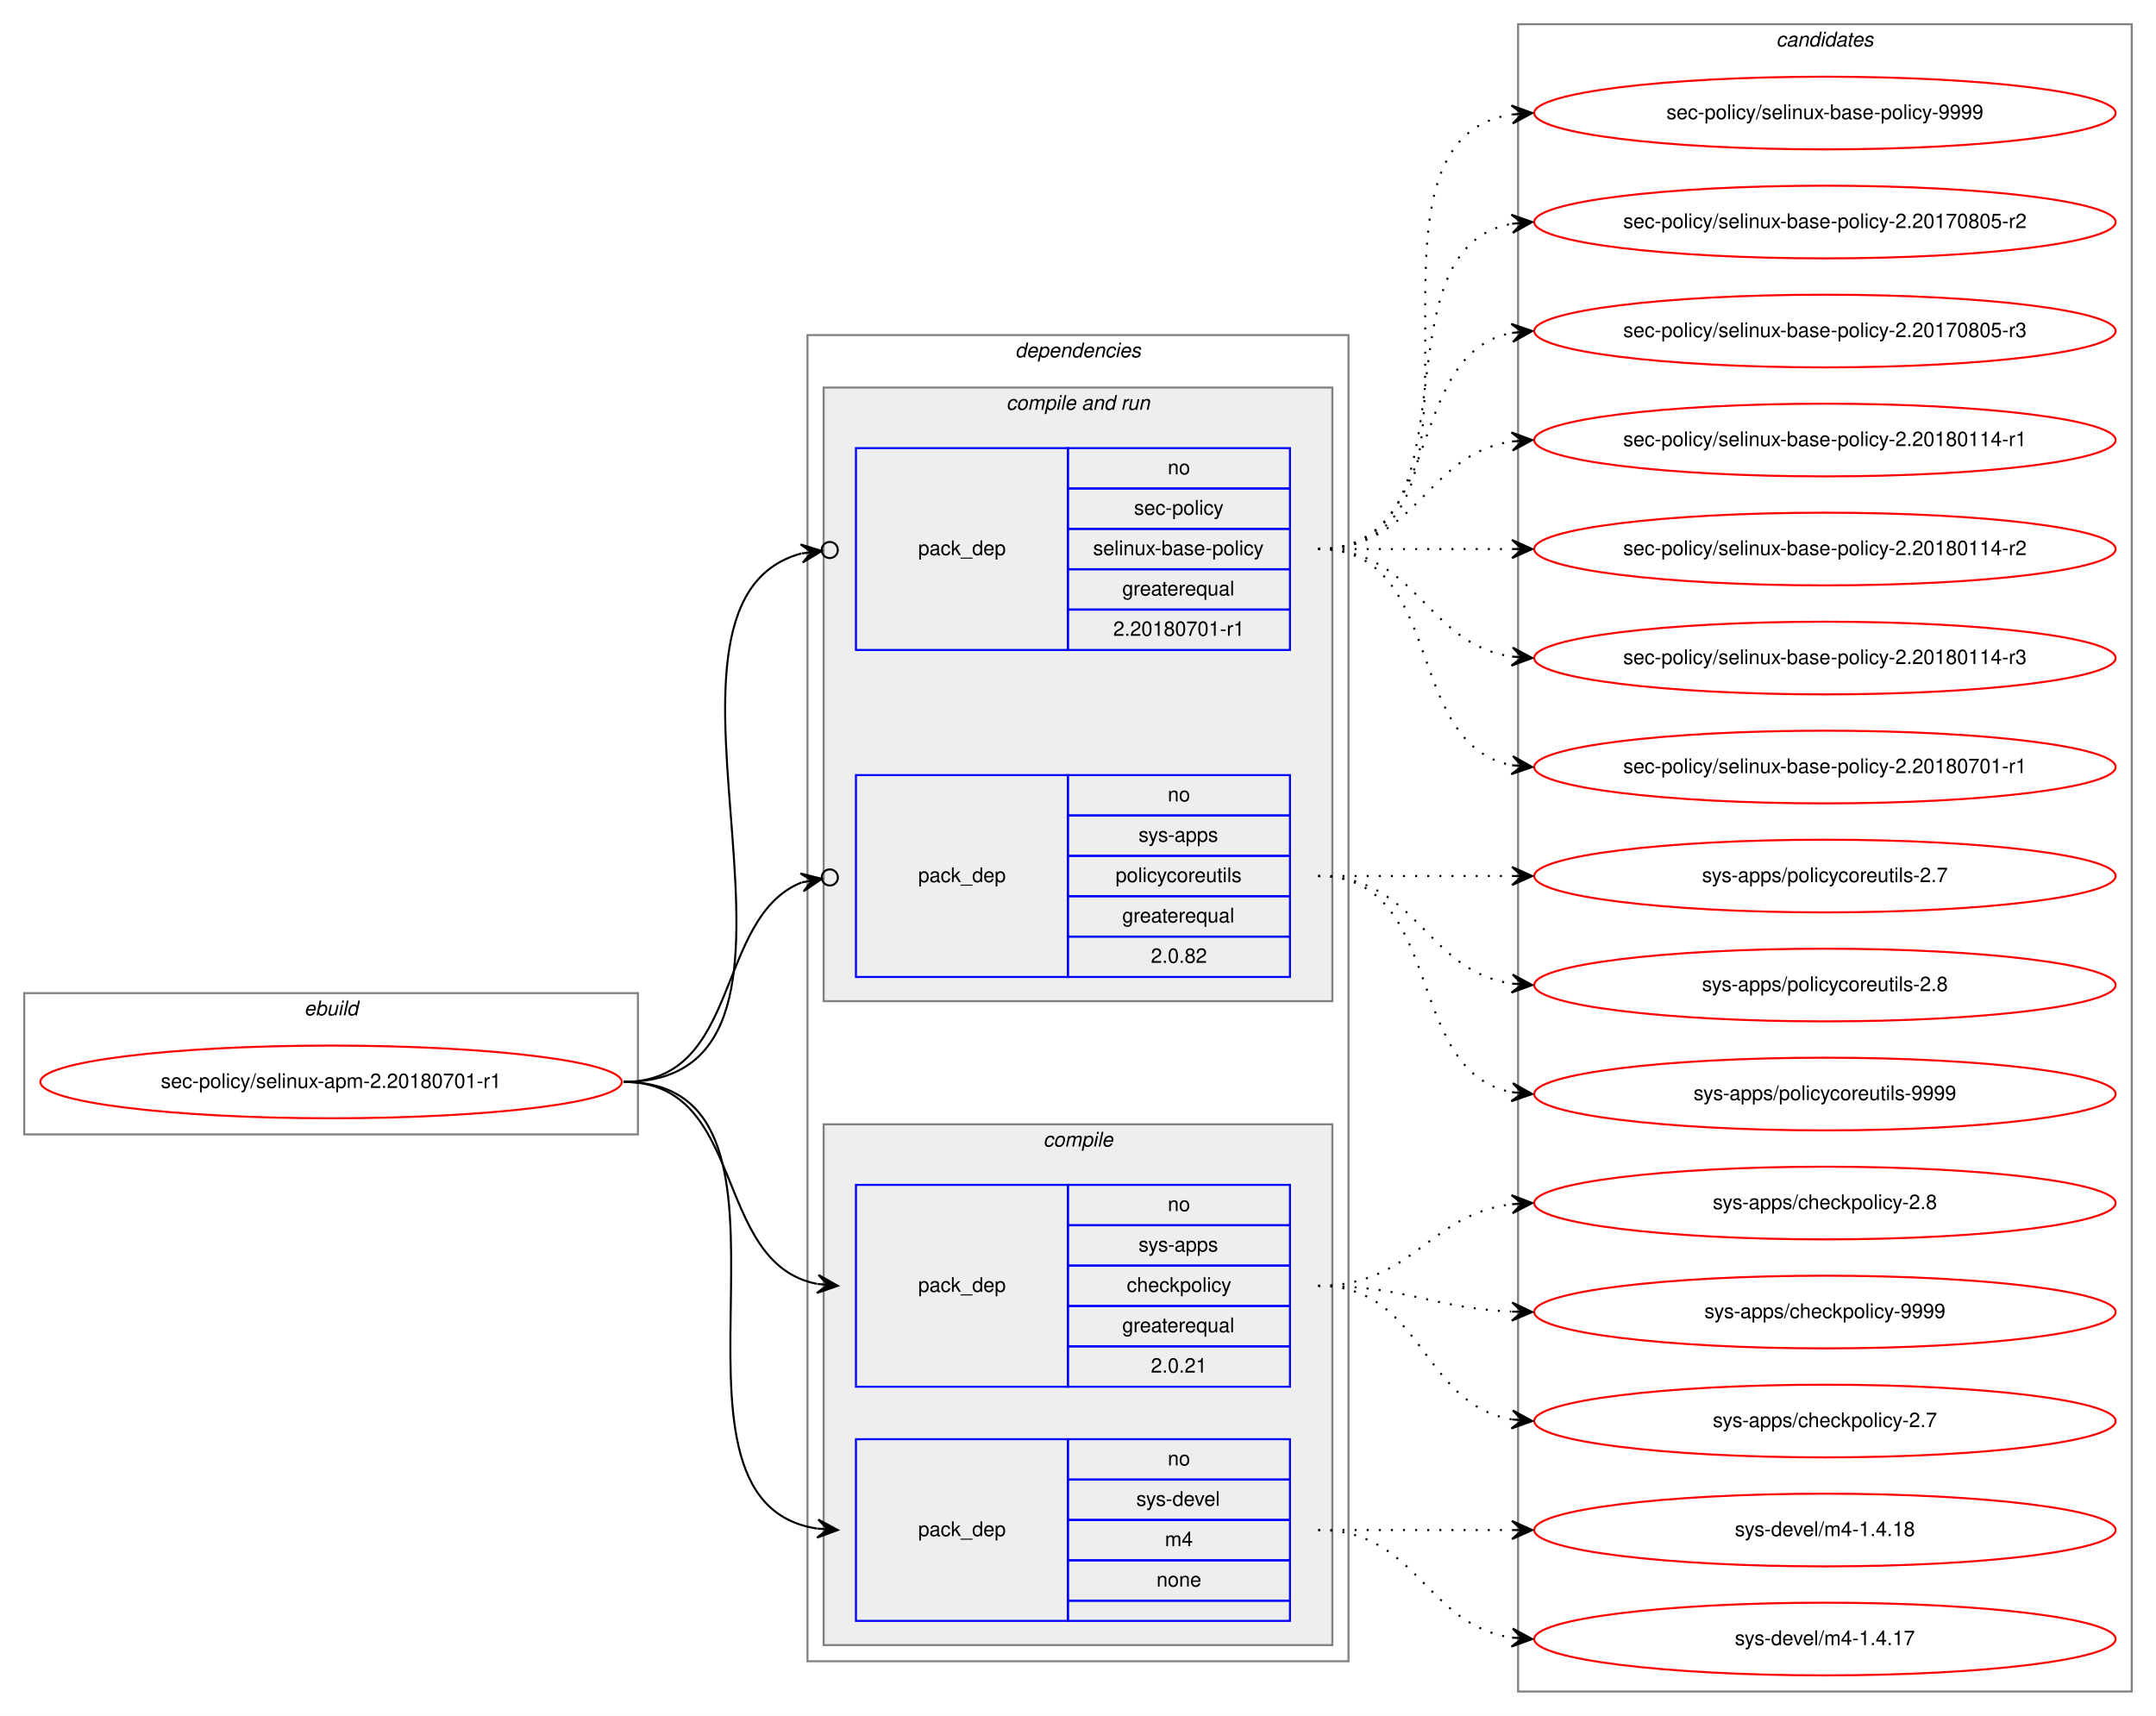
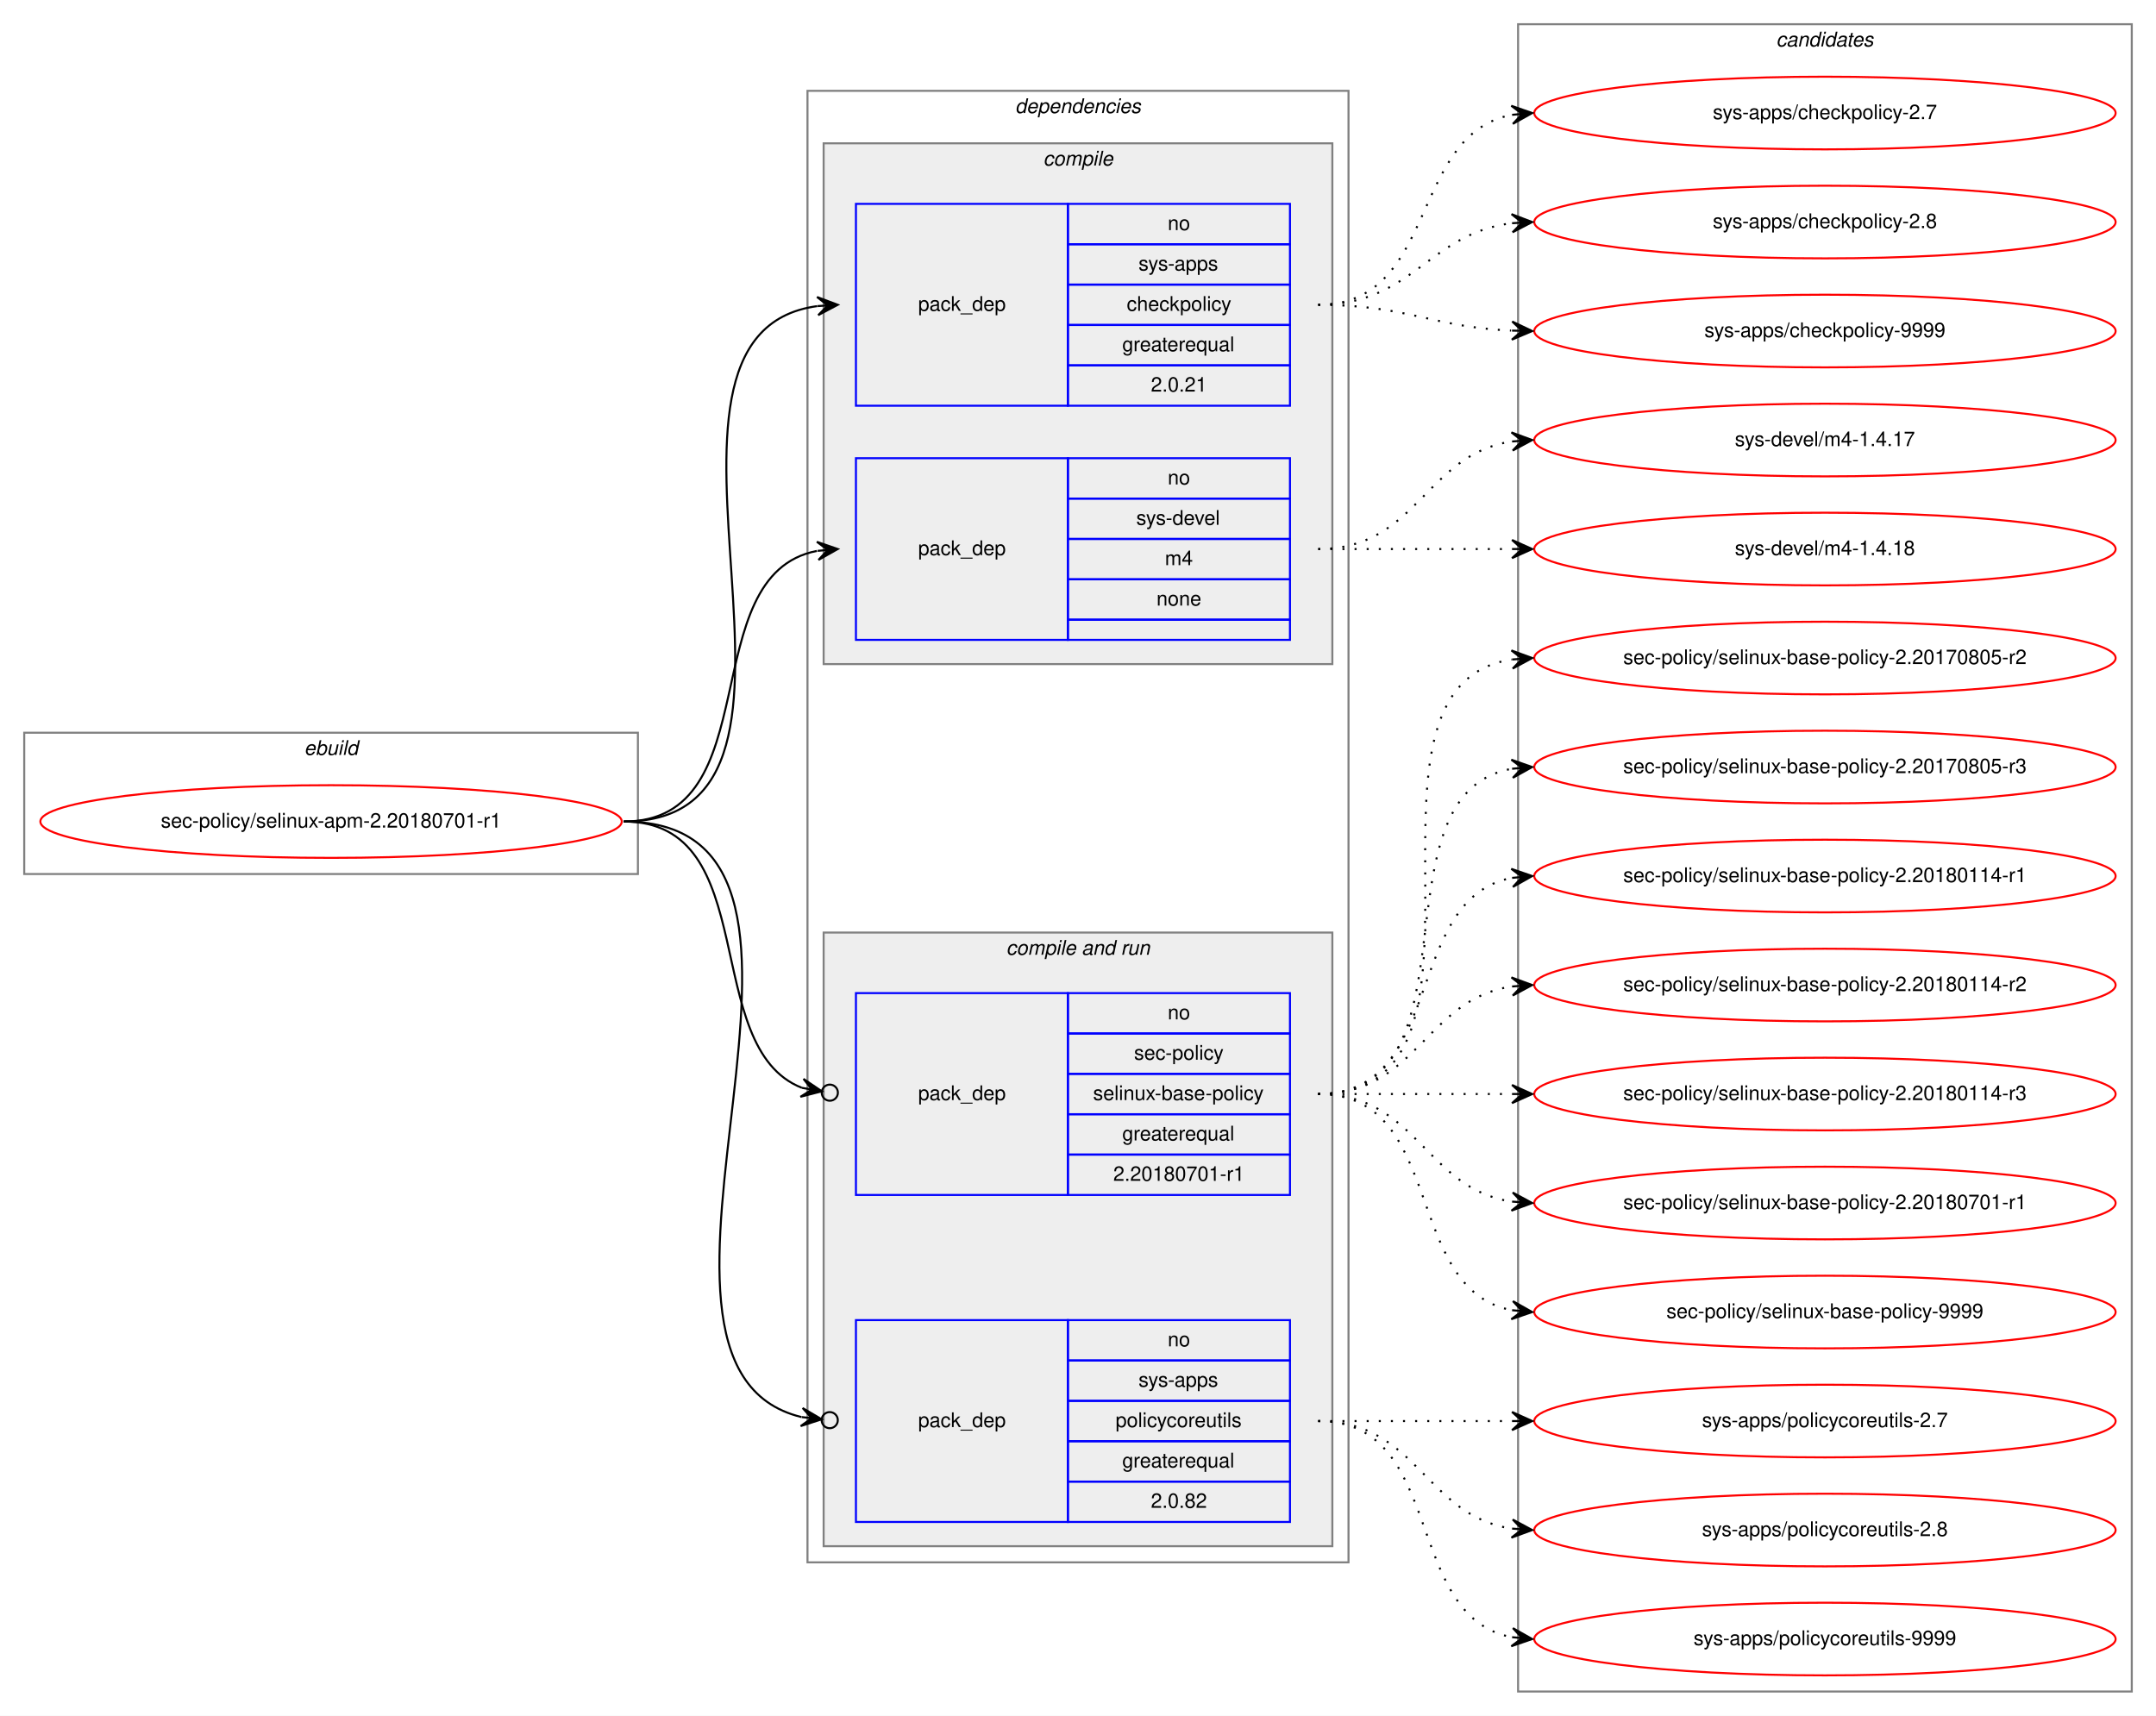
<svg xmlns="http://www.w3.org/2000/svg" xmlns:xlink="http://www.w3.org/1999/xlink" width="1068pt" height="850pt" viewBox="0.00 0.00 1068.00 850.00">
  <g id="graph0" class="graph" transform="scale(1 1) rotate(0) translate(4 846)">
    <polygon fill="white" stroke="transparent" points="-4,4 -4,-846 1064,-846 1064,4 -4,4" />
    <g id="clust1" class="cluster">
-       <polygon fill="none" stroke="gray" points="8,-284 8,-354 312,-354 312,-284 8,-284" />
-       <text text-anchor="start" x="146.66" y="-343" font-family="Helvetica,sans-Serif" font-style="italic" font-size="10.00">ebuild</text>
+       <polygon fill="none" stroke="gray" points="8,-413 8,-483 312,-483 312,-413 8,-413" />
+       <text text-anchor="start" x="146.66" y="-472" font-family="Helvetica,sans-Serif" font-style="italic" font-size="10.00">ebuild</text>
    </g>
    <g id="clust2" class="cluster">
-       <polygon fill="none" stroke="gray" points="396,-23 396,-680 664,-680 664,-23 396,-23" />
-       <text text-anchor="start" x="498.86" y="-669" font-family="Helvetica,sans-Serif" font-style="italic" font-size="10.00">dependencies</text>
+       <polygon fill="none" stroke="gray" points="396,-72 396,-801 664,-801 664,-72 396,-72" />
+       <text text-anchor="start" x="498.86" y="-790" font-family="Helvetica,sans-Serif" font-style="italic" font-size="10.00">dependencies</text>
+     </g>
+     <g id="clust3" class="cluster">
+       <polygon fill="#eeeeee" stroke="gray" points="404,-517 404,-775 656,-775 656,-517 404,-517" />
+       <text text-anchor="start" x="512.77" y="-764" font-family="Helvetica,sans-Serif" font-style="italic" font-size="10.00">compile</text>
    </g>
    <g id="clust6" class="cluster">
-       <polygon fill="#eeeeee" stroke="gray" points="404,-350 404,-654 656,-654 656,-350 404,-350" />
-       <text text-anchor="start" x="494.42" y="-643" font-family="Helvetica,sans-Serif" font-style="italic" font-size="10.00">compile and run</text>
-     </g>
-     <g id="clust3" class="cluster">
-       <polygon fill="#eeeeee" stroke="gray" points="404,-31 404,-289 656,-289 656,-31 404,-31" />
-       <text text-anchor="start" x="512.77" y="-278" font-family="Helvetica,sans-Serif" font-style="italic" font-size="10.00">compile</text>
+       <polygon fill="#eeeeee" stroke="gray" points="404,-80 404,-384 656,-384 656,-80 404,-80" />
+       <text text-anchor="start" x="494.42" y="-373" font-family="Helvetica,sans-Serif" font-style="italic" font-size="10.00">compile and run</text>
    </g>
    <g id="clust10" class="cluster">
      <polygon fill="none" stroke="gray" points="748,-8 748,-834 1052,-834 1052,-8 748,-8" />
      <text text-anchor="start" x="875.82" y="-823" font-family="Helvetica,sans-Serif" font-style="italic" font-size="10.00">candidates</text>
    </g>
    <g id="node1" class="node">
      <g id="a_node1">
        <a xlink:href="../sec-policy/selinux-apm-2.20180701-r1.svg" xlink:title="sec-policy/selinux-apm-2.20180701-r1">
-           <ellipse fill="none" stroke="red" cx="160" cy="-310" rx="144" ry="18" />
-           <text text-anchor="middle" x="160" y="-307" font-family="Helvetica,sans-Serif" font-size="10.00">sec-policy/selinux-apm-2.20180701-r1</text>
+           <ellipse fill="none" stroke="red" cx="160" cy="-439" rx="144" ry="18" />
+           <text text-anchor="middle" x="160" y="-436" font-family="Helvetica,sans-Serif" font-size="10.00">sec-policy/selinux-apm-2.20180701-r1</text>
        </a>
      </g>
    </g>
    <g id="node2" class="node">
-       <polygon fill="none" stroke="blue" points="420,-159 420,-259 525,-259 525,-159 420,-159" />
-       <text text-anchor="start" x="450.82" y="-206" font-family="Helvetica,sans-Serif" font-size="10.00">pack_dep</text>
-       <polygon fill="none" stroke="blue" points="525,-239 525,-259 635,-259 635,-239 525,-239" />
-       <text text-anchor="start" x="574.44" y="-246" font-family="Helvetica,sans-Serif" font-size="10.00">no</text>
-       <polygon fill="none" stroke="blue" points="525,-219 525,-239 635,-239 635,-219 525,-219" />
-       <text text-anchor="start" x="559.99" y="-226" font-family="Helvetica,sans-Serif" font-size="10.00">sys-apps</text>
-       <polygon fill="none" stroke="blue" points="525,-199 525,-219 635,-219 635,-199 525,-199" />
-       <text text-anchor="start" x="554.16" y="-206" font-family="Helvetica,sans-Serif" font-size="10.00">checkpolicy</text>
-       <polygon fill="none" stroke="blue" points="525,-179 525,-199 635,-199 635,-179 525,-179" />
-       <text text-anchor="start" x="551.92" y="-186" font-family="Helvetica,sans-Serif" font-size="10.00">greaterequal</text>
-       <polygon fill="none" stroke="blue" points="525,-159 525,-179 635,-179 635,-159 525,-159" />
-       <text text-anchor="start" x="566.1" y="-166" font-family="Helvetica,sans-Serif" font-size="10.00">2.0.21</text>
+       <polygon fill="none" stroke="blue" points="420,-645 420,-745 525,-745 525,-645 420,-645" />
+       <text text-anchor="start" x="450.82" y="-692" font-family="Helvetica,sans-Serif" font-size="10.00">pack_dep</text>
+       <polygon fill="none" stroke="blue" points="525,-725 525,-745 635,-745 635,-725 525,-725" />
+       <text text-anchor="start" x="574.44" y="-732" font-family="Helvetica,sans-Serif" font-size="10.00">no</text>
+       <polygon fill="none" stroke="blue" points="525,-705 525,-725 635,-725 635,-705 525,-705" />
+       <text text-anchor="start" x="559.99" y="-712" font-family="Helvetica,sans-Serif" font-size="10.00">sys-apps</text>
+       <polygon fill="none" stroke="blue" points="525,-685 525,-705 635,-705 635,-685 525,-685" />
+       <text text-anchor="start" x="554.16" y="-692" font-family="Helvetica,sans-Serif" font-size="10.00">checkpolicy</text>
+       <polygon fill="none" stroke="blue" points="525,-665 525,-685 635,-685 635,-665 525,-665" />
+       <text text-anchor="start" x="551.92" y="-672" font-family="Helvetica,sans-Serif" font-size="10.00">greaterequal</text>
+       <polygon fill="none" stroke="blue" points="525,-645 525,-665 635,-665 635,-645 525,-645" />
+       <text text-anchor="start" x="566.1" y="-652" font-family="Helvetica,sans-Serif" font-size="10.00">2.0.21</text>
    </g>
    <g id="edge1" class="edge">
-       <path fill="none" stroke="black" d="M305,-310C366.39,-310 348.38,-220.12 400.77,-209.94" />
-       <polygon fill="black" stroke="black" points="411,-209 401.45,-214.39 406.02,-209.46 401.04,-209.91 401.04,-209.91 401.04,-209.91 406.02,-209.46 400.63,-205.43 411,-209 411,-209" />
+       <path fill="none" stroke="black" d="M305,-439C424.54,-439 295.85,-680.22 400.84,-694.35" />
+       <polygon fill="black" stroke="black" points="411,-695 400.73,-698.86 406.01,-694.68 401.02,-694.36 401.02,-694.36 401.02,-694.36 406.01,-694.68 401.31,-689.87 411,-695 411,-695" />
    </g>
    <g id="node3" class="node">
-       <polygon fill="none" stroke="blue" points="420,-43 420,-133 525,-133 525,-43 420,-43" />
-       <text text-anchor="start" x="450.82" y="-85" font-family="Helvetica,sans-Serif" font-size="10.00">pack_dep</text>
-       <polygon fill="none" stroke="blue" points="525,-113 525,-133 635,-133 635,-113 525,-113" />
-       <text text-anchor="start" x="574.44" y="-120" font-family="Helvetica,sans-Serif" font-size="10.00">no</text>
-       <polygon fill="none" stroke="blue" points="525,-93 525,-113 635,-113 635,-93 525,-93" />
-       <text text-anchor="start" x="558.88" y="-100" font-family="Helvetica,sans-Serif" font-size="10.00">sys-devel</text>
-       <polygon fill="none" stroke="blue" points="525,-73 525,-93 635,-93 635,-73 525,-73" />
-       <text text-anchor="start" x="573.05" y="-80" font-family="Helvetica,sans-Serif" font-size="10.00">m4</text>
-       <polygon fill="none" stroke="blue" points="525,-53 525,-73 635,-73 635,-53 525,-53" />
-       <text text-anchor="start" x="568.88" y="-60" font-family="Helvetica,sans-Serif" font-size="10.00">none</text>
-       <polygon fill="none" stroke="blue" points="525,-43 525,-53 635,-53 635,-43 525,-43" />
+       <polygon fill="none" stroke="blue" points="420,-529 420,-619 525,-619 525,-529 420,-529" />
+       <text text-anchor="start" x="450.82" y="-571" font-family="Helvetica,sans-Serif" font-size="10.00">pack_dep</text>
+       <polygon fill="none" stroke="blue" points="525,-599 525,-619 635,-619 635,-599 525,-599" />
+       <text text-anchor="start" x="574.44" y="-606" font-family="Helvetica,sans-Serif" font-size="10.00">no</text>
+       <polygon fill="none" stroke="blue" points="525,-579 525,-599 635,-599 635,-579 525,-579" />
+       <text text-anchor="start" x="558.88" y="-586" font-family="Helvetica,sans-Serif" font-size="10.00">sys-devel</text>
+       <polygon fill="none" stroke="blue" points="525,-559 525,-579 635,-579 635,-559 525,-559" />
+       <text text-anchor="start" x="573.05" y="-566" font-family="Helvetica,sans-Serif" font-size="10.00">m4</text>
+       <polygon fill="none" stroke="blue" points="525,-539 525,-559 635,-559 635,-539 525,-539" />
+       <text text-anchor="start" x="568.88" y="-546" font-family="Helvetica,sans-Serif" font-size="10.00">none</text>
+       <polygon fill="none" stroke="blue" points="525,-529 525,-539 635,-539 635,-529 525,-529" />
    </g>
    <g id="edge2" class="edge">
-       <path fill="none" stroke="black" d="M305,-310C410.71,-310 308.9,-102.5 400.83,-88.72" />
-       <polygon fill="black" stroke="black" points="411,-88 401.34,-93.19 406.01,-88.35 401.02,-88.7 401.02,-88.7 401.02,-88.7 406.01,-88.35 400.71,-84.22 411,-88 411,-88" />
+       <path fill="none" stroke="black" d="M305,-439C377.56,-439 338.97,-561.14 400.68,-573.07" />
+       <polygon fill="black" stroke="black" points="411,-574 400.64,-577.58 406.02,-573.55 401.04,-573.1 401.04,-573.1 401.04,-573.1 406.02,-573.55 401.45,-568.62 411,-574 411,-574" />
    </g>
    <g id="node4" class="node">
-       <polygon fill="none" stroke="blue" points="420,-524 420,-624 525,-624 525,-524 420,-524" />
-       <text text-anchor="start" x="450.82" y="-571" font-family="Helvetica,sans-Serif" font-size="10.00">pack_dep</text>
-       <polygon fill="none" stroke="blue" points="525,-604 525,-624 635,-624 635,-604 525,-604" />
-       <text text-anchor="start" x="574.44" y="-611" font-family="Helvetica,sans-Serif" font-size="10.00">no</text>
-       <polygon fill="none" stroke="blue" points="525,-584 525,-604 635,-604 635,-584 525,-584" />
-       <text text-anchor="start" x="557.77" y="-591" font-family="Helvetica,sans-Serif" font-size="10.00">sec-policy</text>
-       <polygon fill="none" stroke="blue" points="525,-564 525,-584 635,-584 635,-564 525,-564" />
-       <text text-anchor="start" x="537.48" y="-571" font-family="Helvetica,sans-Serif" font-size="10.00">selinux-base-policy</text>
-       <polygon fill="none" stroke="blue" points="525,-544 525,-564 635,-564 635,-544 525,-544" />
-       <text text-anchor="start" x="551.92" y="-551" font-family="Helvetica,sans-Serif" font-size="10.00">greaterequal</text>
-       <polygon fill="none" stroke="blue" points="525,-524 525,-544 635,-544 635,-524 525,-524" />
-       <text text-anchor="start" x="547.47" y="-531" font-family="Helvetica,sans-Serif" font-size="10.00">2.20180701-r1</text>
+       <polygon fill="none" stroke="blue" points="420,-254 420,-354 525,-354 525,-254 420,-254" />
+       <text text-anchor="start" x="450.82" y="-301" font-family="Helvetica,sans-Serif" font-size="10.00">pack_dep</text>
+       <polygon fill="none" stroke="blue" points="525,-334 525,-354 635,-354 635,-334 525,-334" />
+       <text text-anchor="start" x="574.44" y="-341" font-family="Helvetica,sans-Serif" font-size="10.00">no</text>
+       <polygon fill="none" stroke="blue" points="525,-314 525,-334 635,-334 635,-314 525,-314" />
+       <text text-anchor="start" x="557.77" y="-321" font-family="Helvetica,sans-Serif" font-size="10.00">sec-policy</text>
+       <polygon fill="none" stroke="blue" points="525,-294 525,-314 635,-314 635,-294 525,-294" />
+       <text text-anchor="start" x="537.48" y="-301" font-family="Helvetica,sans-Serif" font-size="10.00">selinux-base-policy</text>
+       <polygon fill="none" stroke="blue" points="525,-274 525,-294 635,-294 635,-274 525,-274" />
+       <text text-anchor="start" x="551.92" y="-281" font-family="Helvetica,sans-Serif" font-size="10.00">greaterequal</text>
+       <polygon fill="none" stroke="blue" points="525,-254 525,-274 635,-274 635,-254 525,-254" />
+       <text text-anchor="start" x="547.47" y="-261" font-family="Helvetica,sans-Serif" font-size="10.00">2.20180701-r1</text>
    </g>
    <g id="edge3" class="edge">
-       <path fill="none" stroke="black" d="M305,-310C424.65,-310 299.55,-546.4 392.91,-571.8" />
-       <ellipse fill="none" stroke="black" cx="407.03" cy="-573.52" rx="4" ry="4" />
-       <polygon fill="black" stroke="black" points="403.06,-573.03 392.59,-576.29 398.1,-572.43 393.13,-571.82 393.13,-571.82 393.13,-571.82 398.1,-572.43 393.68,-567.36 403.06,-573.03 403.06,-573.03" />
+       <path fill="none" stroke="black" d="M305,-439C374.43,-439 342.09,-327.17 393.24,-307.07" />
+       <ellipse fill="none" stroke="black" cx="407.06" cy="-304.68" rx="4" ry="4" />
+       <polygon fill="black" stroke="black" points="403.12,-305.36 394.03,-311.5 398.19,-306.22 393.26,-307.07 393.26,-307.07 393.26,-307.07 398.19,-306.22 392.5,-302.63 403.12,-305.36 403.12,-305.36" />
    </g>
    <g id="node5" class="node">
-       <polygon fill="none" stroke="blue" points="420,-362 420,-462 525,-462 525,-362 420,-362" />
-       <text text-anchor="start" x="450.82" y="-409" font-family="Helvetica,sans-Serif" font-size="10.00">pack_dep</text>
-       <polygon fill="none" stroke="blue" points="525,-442 525,-462 635,-462 635,-442 525,-442" />
-       <text text-anchor="start" x="574.44" y="-449" font-family="Helvetica,sans-Serif" font-size="10.00">no</text>
-       <polygon fill="none" stroke="blue" points="525,-422 525,-442 635,-442 635,-422 525,-422" />
-       <text text-anchor="start" x="559.99" y="-429" font-family="Helvetica,sans-Serif" font-size="10.00">sys-apps</text>
-       <polygon fill="none" stroke="blue" points="525,-402 525,-422 635,-422 635,-402 525,-402" />
-       <text text-anchor="start" x="548.6" y="-409" font-family="Helvetica,sans-Serif" font-size="10.00">policycoreutils</text>
-       <polygon fill="none" stroke="blue" points="525,-382 525,-402 635,-402 635,-382 525,-382" />
-       <text text-anchor="start" x="551.92" y="-389" font-family="Helvetica,sans-Serif" font-size="10.00">greaterequal</text>
-       <polygon fill="none" stroke="blue" points="525,-362 525,-382 635,-382 635,-362 525,-362" />
-       <text text-anchor="start" x="566.1" y="-369" font-family="Helvetica,sans-Serif" font-size="10.00">2.0.82</text>
+       <polygon fill="none" stroke="blue" points="420,-92 420,-192 525,-192 525,-92 420,-92" />
+       <text text-anchor="start" x="450.82" y="-139" font-family="Helvetica,sans-Serif" font-size="10.00">pack_dep</text>
+       <polygon fill="none" stroke="blue" points="525,-172 525,-192 635,-192 635,-172 525,-172" />
+       <text text-anchor="start" x="574.44" y="-179" font-family="Helvetica,sans-Serif" font-size="10.00">no</text>
+       <polygon fill="none" stroke="blue" points="525,-152 525,-172 635,-172 635,-152 525,-152" />
+       <text text-anchor="start" x="559.99" y="-159" font-family="Helvetica,sans-Serif" font-size="10.00">sys-apps</text>
+       <polygon fill="none" stroke="blue" points="525,-132 525,-152 635,-152 635,-132 525,-132" />
+       <text text-anchor="start" x="548.6" y="-139" font-family="Helvetica,sans-Serif" font-size="10.00">policycoreutils</text>
+       <polygon fill="none" stroke="blue" points="525,-112 525,-132 635,-132 635,-112 525,-112" />
+       <text text-anchor="start" x="551.92" y="-119" font-family="Helvetica,sans-Serif" font-size="10.00">greaterequal</text>
+       <polygon fill="none" stroke="blue" points="525,-92 525,-112 635,-112 635,-92 525,-92" />
+       <text text-anchor="start" x="566.1" y="-99" font-family="Helvetica,sans-Serif" font-size="10.00">2.0.82</text>
    </g>
    <g id="edge4" class="edge">
-       <path fill="none" stroke="black" d="M305,-310C363.48,-310 349.84,-391.62 393.11,-408.84" />
-       <ellipse fill="none" stroke="black" cx="407.06" cy="-411.3" rx="4" ry="4" />
-       <polygon fill="black" stroke="black" points="403.12,-410.61 392.49,-413.3 398.2,-409.74 393.28,-408.86 393.28,-408.86 393.28,-408.86 398.2,-409.74 394.06,-404.43 403.12,-410.61 403.12,-410.61" />
+       <path fill="none" stroke="black" d="M305,-439C438.45,-439 286.81,-169.74 392.97,-143.98" />
+       <ellipse fill="none" stroke="black" cx="407.02" cy="-142.44" rx="4" ry="4" />
+       <polygon fill="black" stroke="black" points="403.05,-142.87 393.6,-148.43 398.08,-143.42 393.11,-143.96 393.11,-143.96 393.11,-143.96 398.08,-143.42 392.62,-139.49 403.05,-142.87 403.05,-142.87" />
    </g>
    <g id="node6" class="node">
      <g id="a_node6">
        <a xlink:href="../sys-apps/checkpolicy-2.7.svg" xlink:title="sys-apps/checkpolicy-2.7">
-           <ellipse fill="none" stroke="red" cx="900" cy="-142" rx="144" ry="18" />
-           <text text-anchor="middle" x="900" y="-139" font-family="Helvetica,sans-Serif" font-size="10.00">sys-apps/checkpolicy-2.7</text>
+           <ellipse fill="none" stroke="red" cx="900" cy="-790" rx="144" ry="18" />
+           <text text-anchor="middle" x="900" y="-787" font-family="Helvetica,sans-Serif" font-size="10.00">sys-apps/checkpolicy-2.7</text>
        </a>
      </g>
    </g>
    <g id="edge5" class="edge">
-       <path fill="none" stroke="black" stroke-dasharray="1,5" d="M649,-209C701.14,-209 699.72,-150.36 744.95,-142.8" />
-       <polygon fill="black" stroke="black" points="755,-142 745.39,-147.28 750.02,-142.4 745.03,-142.79 745.03,-142.79 745.03,-142.79 750.02,-142.4 744.67,-138.31 755,-142 755,-142" />
+       <path fill="none" stroke="black" stroke-dasharray="1,5" d="M649,-695C708.68,-695 693.79,-779.54 745.03,-789.12" />
+       <polygon fill="black" stroke="black" points="755,-790 744.64,-793.6 750.02,-789.56 745.04,-789.12 745.04,-789.12 745.04,-789.12 750.02,-789.56 745.43,-784.64 755,-790 755,-790" />
    </g>
    <g id="node7" class="node">
      <g id="a_node7">
        <a xlink:href="../sys-apps/checkpolicy-2.8.svg" xlink:title="sys-apps/checkpolicy-2.8">
-           <ellipse fill="none" stroke="red" cx="900" cy="-250" rx="144" ry="18" />
-           <text text-anchor="middle" x="900" y="-247" font-family="Helvetica,sans-Serif" font-size="10.00">sys-apps/checkpolicy-2.8</text>
+           <ellipse fill="none" stroke="red" cx="900" cy="-736" rx="144" ry="18" />
+           <text text-anchor="middle" x="900" y="-733" font-family="Helvetica,sans-Serif" font-size="10.00">sys-apps/checkpolicy-2.8</text>
        </a>
      </g>
    </g>
    <g id="edge6" class="edge">
-       <path fill="none" stroke="black" stroke-dasharray="1,5" d="M649,-209C695.96,-209 703.56,-244.44 744.99,-249.42" />
-       <polygon fill="black" stroke="black" points="755,-250 744.76,-253.91 750.01,-249.71 745.02,-249.42 745.02,-249.42 745.02,-249.42 750.01,-249.71 745.28,-244.93 755,-250 755,-250" />
+       <path fill="none" stroke="black" stroke-dasharray="1,5" d="M649,-695C695.96,-695 703.56,-730.44 744.99,-735.42" />
+       <polygon fill="black" stroke="black" points="755,-736 744.76,-739.91 750.01,-735.71 745.02,-735.42 745.02,-735.42 745.02,-735.42 750.01,-735.71 745.28,-730.93 755,-736 755,-736" />
    </g>
    <g id="node8" class="node">
      <g id="a_node8">
        <a xlink:href="../sys-apps/checkpolicy-9999.svg" xlink:title="sys-apps/checkpolicy-9999">
-           <ellipse fill="none" stroke="red" cx="900" cy="-196" rx="144" ry="18" />
-           <text text-anchor="middle" x="900" y="-193" font-family="Helvetica,sans-Serif" font-size="10.00">sys-apps/checkpolicy-9999</text>
+           <ellipse fill="none" stroke="red" cx="900" cy="-682" rx="144" ry="18" />
+           <text text-anchor="middle" x="900" y="-679" font-family="Helvetica,sans-Serif" font-size="10.00">sys-apps/checkpolicy-9999</text>
        </a>
      </g>
    </g>
    <g id="edge7" class="edge">
-       <path fill="none" stroke="black" stroke-dasharray="1,5" d="M649,-209C692.76,-209 705.58,-197.95 744.51,-196.23" />
-       <polygon fill="black" stroke="black" points="755,-196 745.1,-200.71 750,-196.11 745,-196.22 745,-196.22 745,-196.22 750,-196.11 744.91,-191.72 755,-196 755,-196" />
+       <path fill="none" stroke="black" stroke-dasharray="1,5" d="M649,-695C692.76,-695 705.58,-683.95 744.51,-682.23" />
+       <polygon fill="black" stroke="black" points="755,-682 745.1,-686.71 750,-682.11 745,-682.22 745,-682.22 745,-682.22 750,-682.11 744.91,-677.72 755,-682 755,-682" />
    </g>
    <g id="node9" class="node">
      <g id="a_node9">
        <a xlink:href="../sys-devel/m4-1.4.17.svg" xlink:title="sys-devel/m4-1.4.17">
-           <ellipse fill="none" stroke="red" cx="900" cy="-34" rx="144" ry="18" />
-           <text text-anchor="middle" x="900" y="-31" font-family="Helvetica,sans-Serif" font-size="10.00">sys-devel/m4-1.4.17</text>
+           <ellipse fill="none" stroke="red" cx="900" cy="-628" rx="144" ry="18" />
+           <text text-anchor="middle" x="900" y="-625" font-family="Helvetica,sans-Serif" font-size="10.00">sys-devel/m4-1.4.17</text>
        </a>
      </g>
    </g>
    <g id="edge8" class="edge">
-       <path fill="none" stroke="black" stroke-dasharray="1,5" d="M649,-88C698.26,-88 701.85,-41.13 744.86,-34.72" />
-       <polygon fill="black" stroke="black" points="755,-34 745.35,-39.2 750.01,-34.36 745.03,-34.71 745.03,-34.71 745.03,-34.71 750.01,-34.36 744.71,-30.22 755,-34 755,-34" />
+       <path fill="none" stroke="black" stroke-dasharray="1,5" d="M649,-574C698.26,-574 701.85,-620.87 744.86,-627.28" />
+       <polygon fill="black" stroke="black" points="755,-628 744.71,-631.78 750.01,-627.64 745.03,-627.29 745.03,-627.29 745.03,-627.29 750.01,-627.64 745.35,-622.8 755,-628 755,-628" />
    </g>
    <g id="node10" class="node">
      <g id="a_node10">
        <a xlink:href="../sys-devel/m4-1.4.18.svg" xlink:title="sys-devel/m4-1.4.18">
-           <ellipse fill="none" stroke="red" cx="900" cy="-88" rx="144" ry="18" />
-           <text text-anchor="middle" x="900" y="-85" font-family="Helvetica,sans-Serif" font-size="10.00">sys-devel/m4-1.4.18</text>
+           <ellipse fill="none" stroke="red" cx="900" cy="-574" rx="144" ry="18" />
+           <text text-anchor="middle" x="900" y="-571" font-family="Helvetica,sans-Serif" font-size="10.00">sys-devel/m4-1.4.18</text>
        </a>
      </g>
    </g>
    <g id="edge9" class="edge">
-       <path fill="none" stroke="black" stroke-dasharray="1,5" d="M649,-88C692.43,-88 705.83,-88 744.57,-88" />
-       <polygon fill="black" stroke="black" points="755,-88 745,-92.5 750,-88 745,-88 745,-88 745,-88 750,-88 745,-83.5 755,-88 755,-88" />
+       <path fill="none" stroke="black" stroke-dasharray="1,5" d="M649,-574C692.43,-574 705.83,-574 744.57,-574" />
+       <polygon fill="black" stroke="black" points="755,-574 745,-578.5 750,-574 745,-574 745,-574 745,-574 750,-574 745,-569.5 755,-574 755,-574" />
    </g>
    <g id="node11" class="node">
      <g id="a_node11">
        <a xlink:href="../sec-policy/selinux-base-policy-2.20170805-r2.svg" xlink:title="sec-policy/selinux-base-policy-2.20170805-r2">
-           <ellipse fill="none" stroke="red" cx="900" cy="-736" rx="144" ry="18" />
-           <text text-anchor="middle" x="900" y="-733" font-family="Helvetica,sans-Serif" font-size="10.00">sec-policy/selinux-base-policy-2.20170805-r2</text>
+           <ellipse fill="none" stroke="red" cx="900" cy="-520" rx="144" ry="18" />
+           <text text-anchor="middle" x="900" y="-517" font-family="Helvetica,sans-Serif" font-size="10.00">sec-policy/selinux-base-policy-2.20170805-r2</text>
        </a>
      </g>
    </g>
    <g id="edge10" class="edge">
-       <path fill="none" stroke="black" stroke-dasharray="1,5" d="M649,-574C731.35,-574 674.36,-722.38 744.73,-735.13" />
-       <polygon fill="black" stroke="black" points="755,-736 744.66,-739.64 750.02,-735.58 745.04,-735.15 745.04,-735.15 745.04,-735.15 750.02,-735.58 745.42,-730.67 755,-736 755,-736" />
+       <path fill="none" stroke="black" stroke-dasharray="1,5" d="M649,-304C752.28,-304 655.19,-505.49 744.77,-519.26" />
+       <polygon fill="black" stroke="black" points="755,-520 744.7,-523.77 750.01,-519.64 745.03,-519.28 745.03,-519.28 745.03,-519.28 750.01,-519.64 745.35,-514.79 755,-520 755,-520" />
    </g>
    <g id="node12" class="node">
      <g id="a_node12">
        <a xlink:href="../sec-policy/selinux-base-policy-2.20170805-r3.svg" xlink:title="sec-policy/selinux-base-policy-2.20170805-r3">
-           <ellipse fill="none" stroke="red" cx="900" cy="-682" rx="144" ry="18" />
-           <text text-anchor="middle" x="900" y="-679" font-family="Helvetica,sans-Serif" font-size="10.00">sec-policy/selinux-base-policy-2.20170805-r3</text>
+           <ellipse fill="none" stroke="red" cx="900" cy="-466" rx="144" ry="18" />
+           <text text-anchor="middle" x="900" y="-463" font-family="Helvetica,sans-Serif" font-size="10.00">sec-policy/selinux-base-policy-2.20170805-r3</text>
        </a>
      </g>
    </g>
    <g id="edge11" class="edge">
-       <path fill="none" stroke="black" stroke-dasharray="1,5" d="M649,-574C712.58,-574 690.58,-670.51 744.79,-681.07" />
-       <polygon fill="black" stroke="black" points="755,-682 744.63,-685.57 750.02,-681.54 745.04,-681.09 745.04,-681.09 745.04,-681.09 750.02,-681.54 745.45,-676.61 755,-682 755,-682" />
+       <path fill="none" stroke="black" stroke-dasharray="1,5" d="M649,-304C731.35,-304 674.36,-452.38 744.73,-465.13" />
+       <polygon fill="black" stroke="black" points="755,-466 744.66,-469.64 750.02,-465.58 745.04,-465.15 745.04,-465.15 745.04,-465.15 750.02,-465.58 745.42,-460.67 755,-466 755,-466" />
    </g>
    <g id="node13" class="node">
      <g id="a_node13">
        <a xlink:href="../sec-policy/selinux-base-policy-2.20180114-r1.svg" xlink:title="sec-policy/selinux-base-policy-2.20180114-r1">
-           <ellipse fill="none" stroke="red" cx="900" cy="-628" rx="144" ry="18" />
-           <text text-anchor="middle" x="900" y="-625" font-family="Helvetica,sans-Serif" font-size="10.00">sec-policy/selinux-base-policy-2.20180114-r1</text>
+           <ellipse fill="none" stroke="red" cx="900" cy="-412" rx="144" ry="18" />
+           <text text-anchor="middle" x="900" y="-409" font-family="Helvetica,sans-Serif" font-size="10.00">sec-policy/selinux-base-policy-2.20180114-r1</text>
        </a>
      </g>
    </g>
    <g id="edge12" class="edge">
-       <path fill="none" stroke="black" stroke-dasharray="1,5" d="M649,-574C698.26,-574 701.85,-620.87 744.86,-627.28" />
-       <polygon fill="black" stroke="black" points="755,-628 744.71,-631.78 750.01,-627.64 745.03,-627.29 745.03,-627.29 745.03,-627.29 750.01,-627.64 745.35,-622.8 755,-628 755,-628" />
+       <path fill="none" stroke="black" stroke-dasharray="1,5" d="M649,-304C712.58,-304 690.58,-400.51 744.79,-411.07" />
+       <polygon fill="black" stroke="black" points="755,-412 744.63,-415.57 750.02,-411.54 745.04,-411.09 745.04,-411.09 745.04,-411.09 750.02,-411.54 745.45,-406.61 755,-412 755,-412" />
    </g>
    <g id="node14" class="node">
      <g id="a_node14">
        <a xlink:href="../sec-policy/selinux-base-policy-2.20180114-r2.svg" xlink:title="sec-policy/selinux-base-policy-2.20180114-r2">
-           <ellipse fill="none" stroke="red" cx="900" cy="-574" rx="144" ry="18" />
-           <text text-anchor="middle" x="900" y="-571" font-family="Helvetica,sans-Serif" font-size="10.00">sec-policy/selinux-base-policy-2.20180114-r2</text>
+           <ellipse fill="none" stroke="red" cx="900" cy="-358" rx="144" ry="18" />
+           <text text-anchor="middle" x="900" y="-355" font-family="Helvetica,sans-Serif" font-size="10.00">sec-policy/selinux-base-policy-2.20180114-r2</text>
        </a>
      </g>
    </g>
    <g id="edge13" class="edge">
-       <path fill="none" stroke="black" stroke-dasharray="1,5" d="M649,-574C692.43,-574 705.83,-574 744.57,-574" />
-       <polygon fill="black" stroke="black" points="755,-574 745,-578.5 750,-574 745,-574 745,-574 745,-574 750,-574 745,-569.5 755,-574 755,-574" />
+       <path fill="none" stroke="black" stroke-dasharray="1,5" d="M649,-304C698.26,-304 701.85,-350.87 744.86,-357.28" />
+       <polygon fill="black" stroke="black" points="755,-358 744.71,-361.78 750.01,-357.64 745.03,-357.29 745.03,-357.29 745.03,-357.29 750.01,-357.64 745.35,-352.8 755,-358 755,-358" />
    </g>
    <g id="node15" class="node">
      <g id="a_node15">
        <a xlink:href="../sec-policy/selinux-base-policy-2.20180114-r3.svg" xlink:title="sec-policy/selinux-base-policy-2.20180114-r3">
-           <ellipse fill="none" stroke="red" cx="900" cy="-520" rx="144" ry="18" />
-           <text text-anchor="middle" x="900" y="-517" font-family="Helvetica,sans-Serif" font-size="10.00">sec-policy/selinux-base-policy-2.20180114-r3</text>
+           <ellipse fill="none" stroke="red" cx="900" cy="-304" rx="144" ry="18" />
+           <text text-anchor="middle" x="900" y="-301" font-family="Helvetica,sans-Serif" font-size="10.00">sec-policy/selinux-base-policy-2.20180114-r3</text>
        </a>
      </g>
    </g>
    <g id="edge14" class="edge">
-       <path fill="none" stroke="black" stroke-dasharray="1,5" d="M649,-574C698.26,-574 701.85,-527.13 744.86,-520.72" />
-       <polygon fill="black" stroke="black" points="755,-520 745.35,-525.2 750.01,-520.36 745.03,-520.71 745.03,-520.71 745.03,-520.71 750.01,-520.36 744.71,-516.22 755,-520 755,-520" />
+       <path fill="none" stroke="black" stroke-dasharray="1,5" d="M649,-304C692.43,-304 705.83,-304 744.57,-304" />
+       <polygon fill="black" stroke="black" points="755,-304 745,-308.5 750,-304 745,-304 745,-304 745,-304 750,-304 745,-299.5 755,-304 755,-304" />
    </g>
    <g id="node16" class="node">
      <g id="a_node16">
        <a xlink:href="../sec-policy/selinux-base-policy-2.20180701-r1.svg" xlink:title="sec-policy/selinux-base-policy-2.20180701-r1">
-           <ellipse fill="none" stroke="red" cx="900" cy="-466" rx="144" ry="18" />
-           <text text-anchor="middle" x="900" y="-463" font-family="Helvetica,sans-Serif" font-size="10.00">sec-policy/selinux-base-policy-2.20180701-r1</text>
+           <ellipse fill="none" stroke="red" cx="900" cy="-250" rx="144" ry="18" />
+           <text text-anchor="middle" x="900" y="-247" font-family="Helvetica,sans-Serif" font-size="10.00">sec-policy/selinux-base-policy-2.20180701-r1</text>
        </a>
      </g>
    </g>
    <g id="edge15" class="edge">
-       <path fill="none" stroke="black" stroke-dasharray="1,5" d="M649,-574C712.58,-574 690.58,-477.49 744.79,-466.93" />
-       <polygon fill="black" stroke="black" points="755,-466 745.45,-471.39 750.02,-466.46 745.04,-466.91 745.04,-466.91 745.04,-466.91 750.02,-466.46 744.63,-462.43 755,-466 755,-466" />
+       <path fill="none" stroke="black" stroke-dasharray="1,5" d="M649,-304C698.26,-304 701.85,-257.13 744.86,-250.72" />
+       <polygon fill="black" stroke="black" points="755,-250 745.35,-255.2 750.01,-250.36 745.03,-250.71 745.03,-250.71 745.03,-250.71 750.01,-250.36 744.71,-246.22 755,-250 755,-250" />
    </g>
    <g id="node17" class="node">
      <g id="a_node17">
        <a xlink:href="../sec-policy/selinux-base-policy-9999.svg" xlink:title="sec-policy/selinux-base-policy-9999">
-           <ellipse fill="none" stroke="red" cx="900" cy="-790" rx="144" ry="18" />
-           <text text-anchor="middle" x="900" y="-787" font-family="Helvetica,sans-Serif" font-size="10.00">sec-policy/selinux-base-policy-9999</text>
+           <ellipse fill="none" stroke="red" cx="900" cy="-196" rx="144" ry="18" />
+           <text text-anchor="middle" x="900" y="-193" font-family="Helvetica,sans-Serif" font-size="10.00">sec-policy/selinux-base-policy-9999</text>
        </a>
      </g>
    </g>
    <g id="edge16" class="edge">
-       <path fill="none" stroke="black" stroke-dasharray="1,5" d="M649,-574C752.28,-574 655.19,-775.49 744.77,-789.26" />
-       <polygon fill="black" stroke="black" points="755,-790 744.7,-793.77 750.01,-789.64 745.03,-789.28 745.03,-789.28 745.03,-789.28 750.01,-789.64 745.35,-784.79 755,-790 755,-790" />
+       <path fill="none" stroke="black" stroke-dasharray="1,5" d="M649,-304C712.58,-304 690.58,-207.49 744.79,-196.93" />
+       <polygon fill="black" stroke="black" points="755,-196 745.45,-201.39 750.02,-196.46 745.04,-196.91 745.04,-196.91 745.04,-196.91 750.02,-196.46 744.63,-192.43 755,-196 755,-196" />
    </g>
    <g id="node18" class="node">
      <g id="a_node18">
        <a xlink:href="../sys-apps/policycoreutils-2.7.svg" xlink:title="sys-apps/policycoreutils-2.7">
-           <ellipse fill="none" stroke="red" cx="900" cy="-412" rx="144" ry="18" />
-           <text text-anchor="middle" x="900" y="-409" font-family="Helvetica,sans-Serif" font-size="10.00">sys-apps/policycoreutils-2.7</text>
+           <ellipse fill="none" stroke="red" cx="900" cy="-142" rx="144" ry="18" />
+           <text text-anchor="middle" x="900" y="-139" font-family="Helvetica,sans-Serif" font-size="10.00">sys-apps/policycoreutils-2.7</text>
        </a>
      </g>
    </g>
    <g id="edge17" class="edge">
-       <path fill="none" stroke="black" stroke-dasharray="1,5" d="M649,-412C692.43,-412 705.83,-412 744.57,-412" />
-       <polygon fill="black" stroke="black" points="755,-412 745,-416.5 750,-412 745,-412 745,-412 745,-412 750,-412 745,-407.5 755,-412 755,-412" />
+       <path fill="none" stroke="black" stroke-dasharray="1,5" d="M649,-142C692.43,-142 705.83,-142 744.57,-142" />
+       <polygon fill="black" stroke="black" points="755,-142 745,-146.5 750,-142 745,-142 745,-142 745,-142 750,-142 745,-137.5 755,-142 755,-142" />
    </g>
    <g id="node19" class="node">
      <g id="a_node19">
        <a xlink:href="../sys-apps/policycoreutils-2.8.svg" xlink:title="sys-apps/policycoreutils-2.8">
-           <ellipse fill="none" stroke="red" cx="900" cy="-358" rx="144" ry="18" />
-           <text text-anchor="middle" x="900" y="-355" font-family="Helvetica,sans-Serif" font-size="10.00">sys-apps/policycoreutils-2.8</text>
+           <ellipse fill="none" stroke="red" cx="900" cy="-88" rx="144" ry="18" />
+           <text text-anchor="middle" x="900" y="-85" font-family="Helvetica,sans-Serif" font-size="10.00">sys-apps/policycoreutils-2.8</text>
        </a>
      </g>
    </g>
    <g id="edge18" class="edge">
-       <path fill="none" stroke="black" stroke-dasharray="1,5" d="M649,-412C698.26,-412 701.85,-365.13 744.86,-358.72" />
-       <polygon fill="black" stroke="black" points="755,-358 745.35,-363.2 750.01,-358.36 745.03,-358.71 745.03,-358.71 745.03,-358.71 750.01,-358.36 744.71,-354.22 755,-358 755,-358" />
+       <path fill="none" stroke="black" stroke-dasharray="1,5" d="M649,-142C698.26,-142 701.85,-95.13 744.86,-88.72" />
+       <polygon fill="black" stroke="black" points="755,-88 745.35,-93.2 750.01,-88.36 745.03,-88.71 745.03,-88.71 745.03,-88.71 750.01,-88.36 744.71,-84.22 755,-88 755,-88" />
    </g>
    <g id="node20" class="node">
      <g id="a_node20">
        <a xlink:href="../sys-apps/policycoreutils-9999.svg" xlink:title="sys-apps/policycoreutils-9999">
-           <ellipse fill="none" stroke="red" cx="900" cy="-304" rx="144" ry="18" />
-           <text text-anchor="middle" x="900" y="-301" font-family="Helvetica,sans-Serif" font-size="10.00">sys-apps/policycoreutils-9999</text>
+           <ellipse fill="none" stroke="red" cx="900" cy="-34" rx="144" ry="18" />
+           <text text-anchor="middle" x="900" y="-31" font-family="Helvetica,sans-Serif" font-size="10.00">sys-apps/policycoreutils-9999</text>
        </a>
      </g>
    </g>
    <g id="edge19" class="edge">
-       <path fill="none" stroke="black" stroke-dasharray="1,5" d="M649,-412C712.58,-412 690.58,-315.49 744.79,-304.93" />
-       <polygon fill="black" stroke="black" points="755,-304 745.45,-309.39 750.02,-304.46 745.04,-304.91 745.04,-304.91 745.04,-304.91 750.02,-304.46 744.63,-300.43 755,-304 755,-304" />
+       <path fill="none" stroke="black" stroke-dasharray="1,5" d="M649,-142C712.58,-142 690.58,-45.49 744.79,-34.93" />
+       <polygon fill="black" stroke="black" points="755,-34 745.45,-39.39 750.02,-34.46 745.04,-34.91 745.04,-34.91 745.04,-34.91 750.02,-34.46 744.63,-30.43 755,-34 755,-34" />
    </g>
  </g>
</svg>
